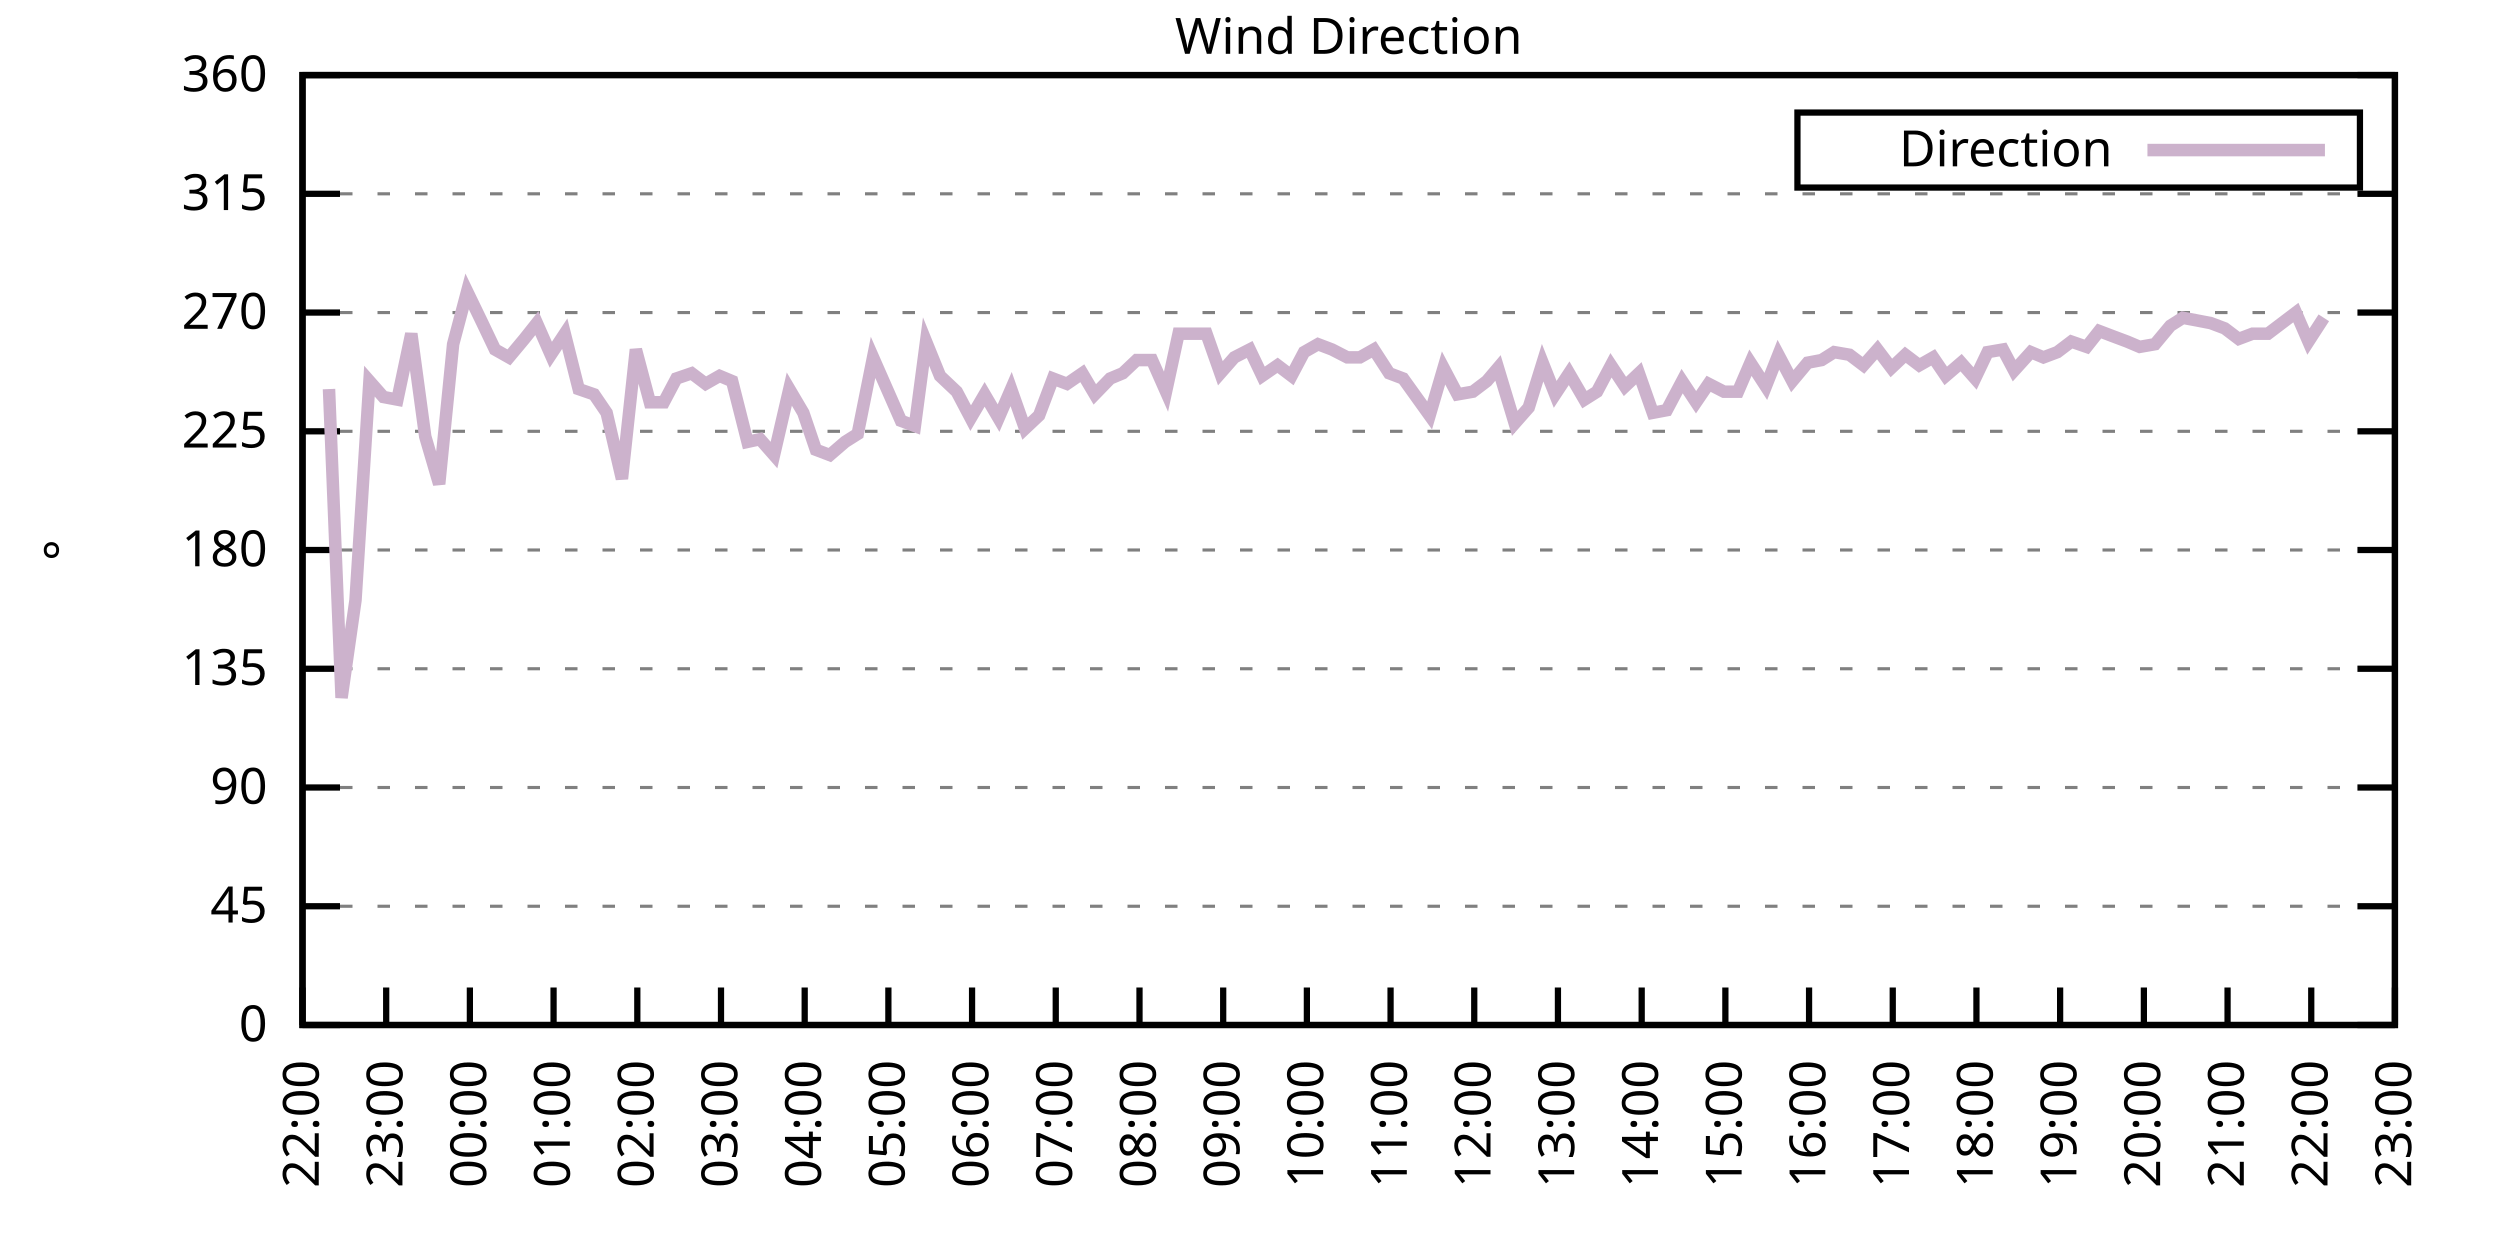
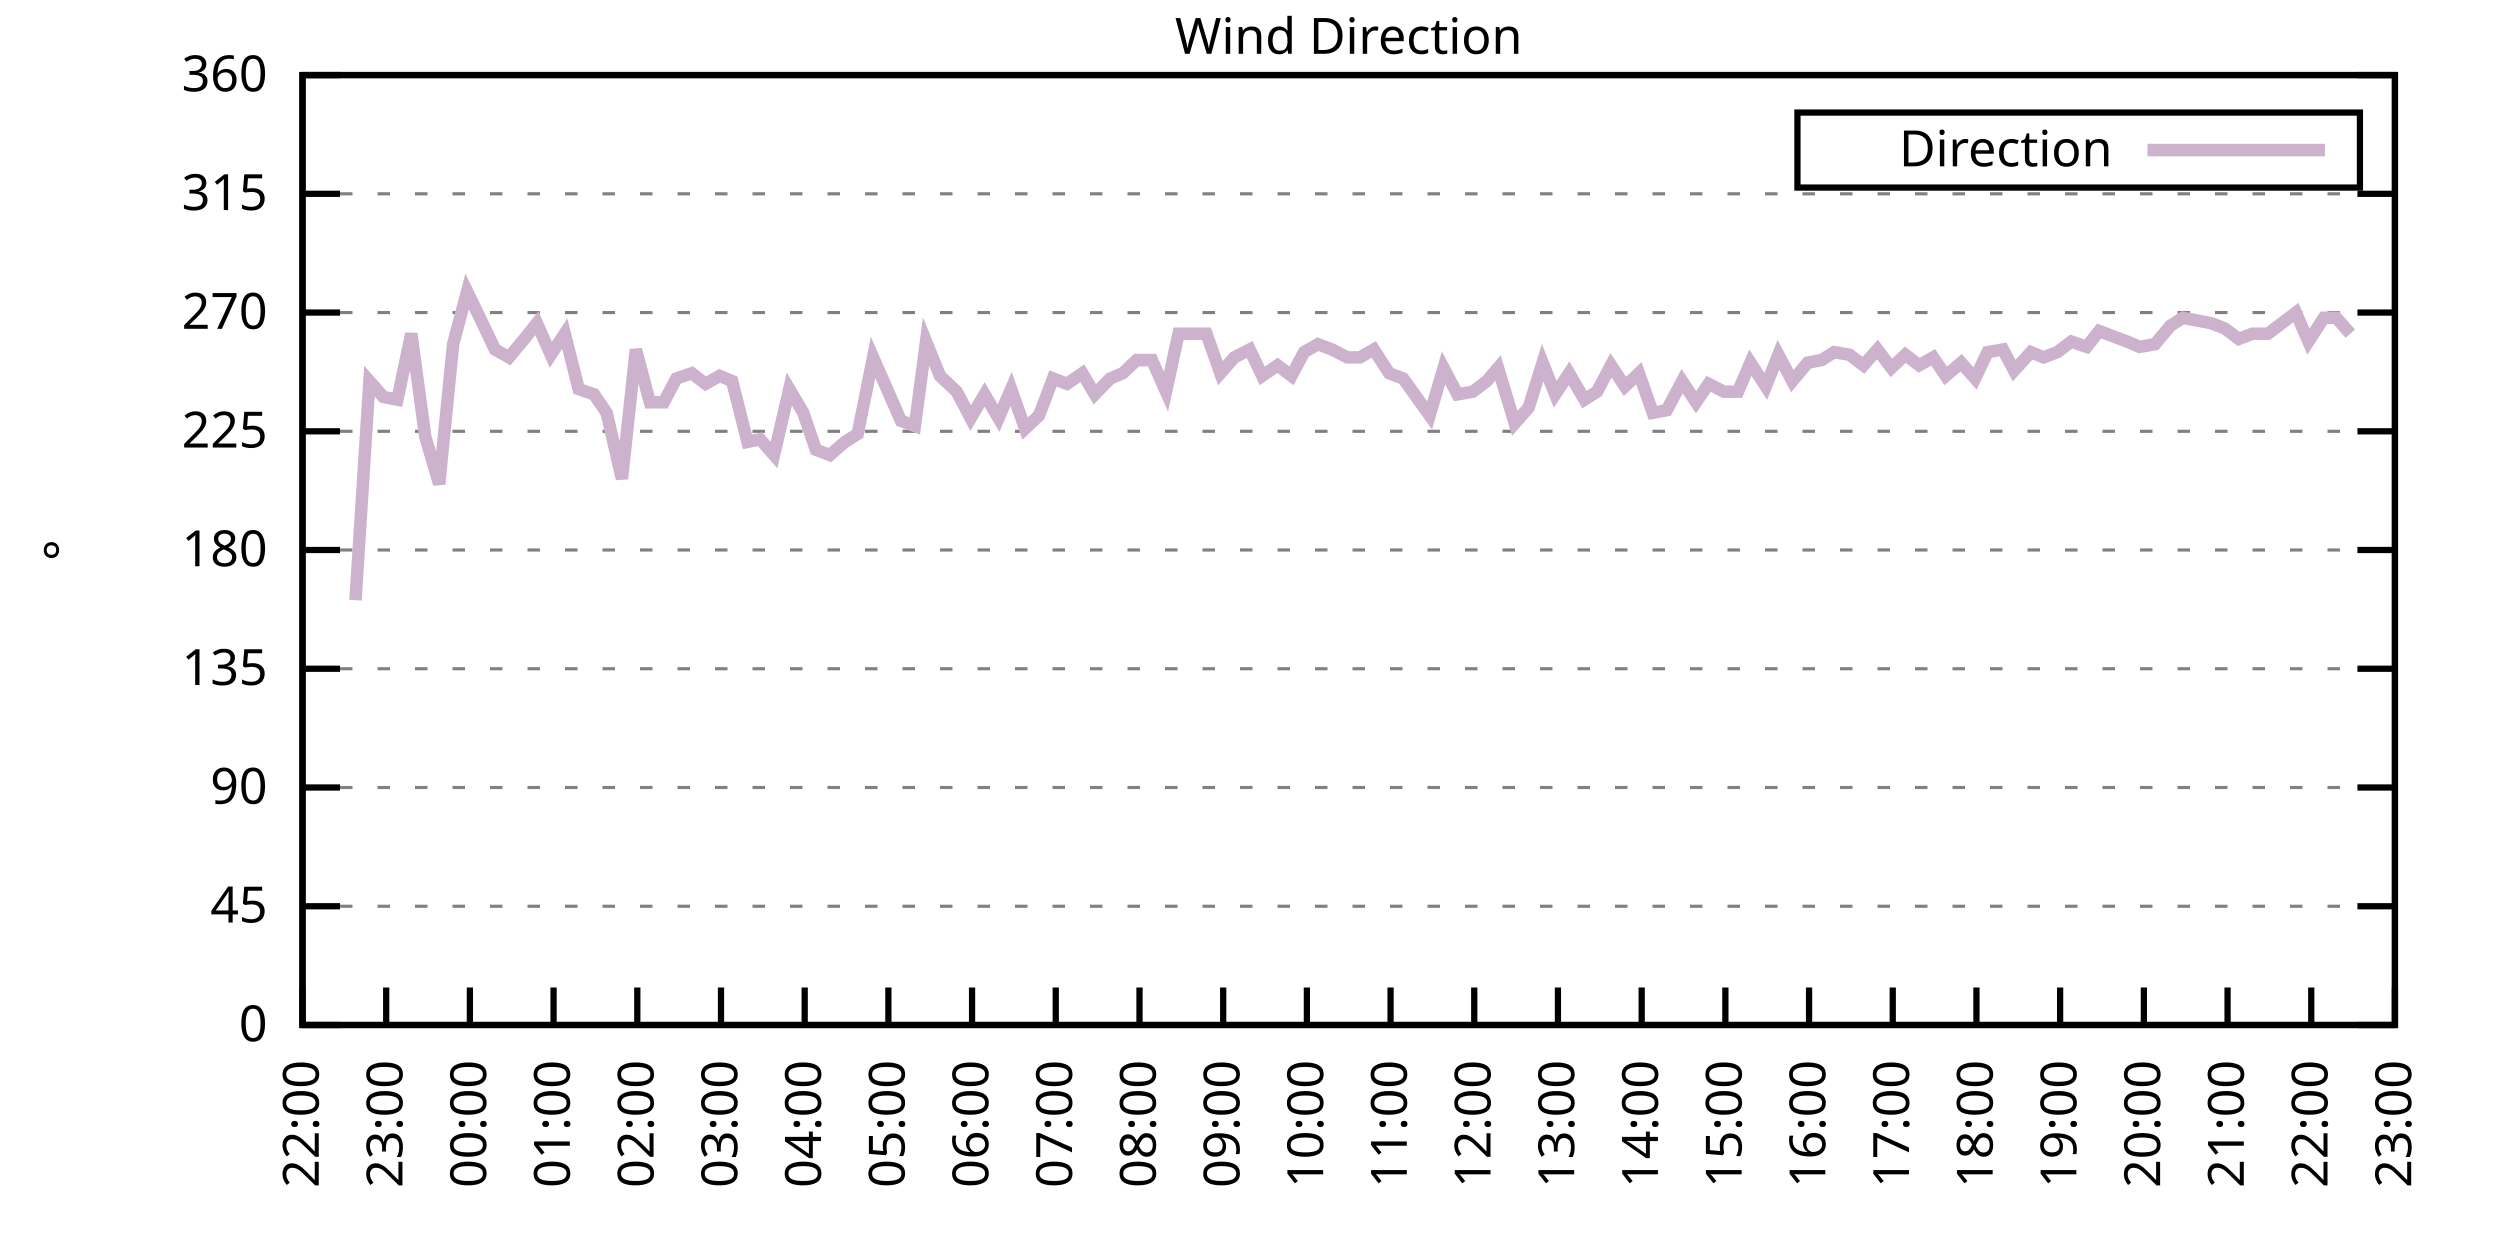
<svg xmlns="http://www.w3.org/2000/svg" xmlns:xlink="http://www.w3.org/1999/xlink" width="400" height="200" viewBox="0 0 400 200">
  <g id="gnuplot_canvas">
    <rect x="0" y="0" width="400" height="200" fill="none" />
    <defs>
      <circle id="gpDot" r="0.5" stroke-width="0.5" stroke="currentColor" />
      <path id="gpPt0" stroke-width="0.333" stroke="currentColor" d="M-1,0 h2 M0,-1 v2" />
      <path id="gpPt1" stroke-width="0.333" stroke="currentColor" d="M-1,-1 L1,1 M1,-1 L-1,1" />
      <path id="gpPt2" stroke-width="0.333" stroke="currentColor" d="M-1,0 L1,0 M0,-1 L0,1 M-1,-1 L1,1 M-1,1 L1,-1" />
      <rect id="gpPt3" stroke-width="0.333" stroke="currentColor" x="-1" y="-1" width="2" height="2" />
      <rect id="gpPt4" stroke-width="0.333" stroke="currentColor" fill="currentColor" x="-1" y="-1" width="2" height="2" />
      <circle id="gpPt5" stroke-width="0.333" stroke="currentColor" cx="0" cy="0" r="1" />
      <use xlink:href="#gpPt5" id="gpPt6" fill="currentColor" stroke="none" />
      <path id="gpPt7" stroke-width="0.333" stroke="currentColor" d="M0,-1.33 L-1.33,0.67 L1.33,0.67 z" />
      <use xlink:href="#gpPt7" id="gpPt8" fill="currentColor" stroke="none" />
      <use xlink:href="#gpPt7" id="gpPt9" stroke="currentColor" transform="rotate(180)" />
      <use xlink:href="#gpPt9" id="gpPt10" fill="currentColor" stroke="none" />
      <use xlink:href="#gpPt3" id="gpPt11" stroke="currentColor" transform="rotate(45)" />
      <use xlink:href="#gpPt11" id="gpPt12" fill="currentColor" stroke="none" />
      <path id="gpPt13" stroke-width="0.333" stroke="currentColor" d="M0,1.330 L1.265,0.411 L0.782,-1.067 L-0.782,-1.076 L-1.265,0.411 z" />
      <use xlink:href="#gpPt13" id="gpPt14" fill="currentColor" stroke="none" />
      <filter id="textbox" filterUnits="objectBoundingBox" x="0" y="0" height="1" width="1">
        <feFlood flood-color="white" flood-opacity="1" result="bgnd" />
        <feComposite in="SourceGraphic" in2="bgnd" operator="atop" />
      </filter>
      <filter id="greybox" filterUnits="objectBoundingBox" x="0" y="0" height="1" width="1">
        <feFlood flood-color="lightgrey" flood-opacity="1" result="grey" />
        <feComposite in="SourceGraphic" in2="grey" operator="atop" />
      </filter>
    </defs>
    <g fill="none" color="white" stroke="currentColor" stroke-width="1.00" stroke-linecap="butt" stroke-linejoin="miter">
</g>
    <g fill="none" color="black" stroke="currentColor" stroke-width="1.00" stroke-linecap="butt" stroke-linejoin="miter">
      <g stroke="none" shape-rendering="crispEdges">
        <polygon fill="rgb(255, 255, 255)" points="48.40,164.00 383.18,164.00 383.18,12.02 48.40,12.02 " />
      </g>
    </g>
    <g fill="none" color="black" stroke="currentColor" stroke-width="1.00" stroke-linecap="butt" stroke-linejoin="miter">
</g>
    <g fill="none" color="black" stroke="black" stroke-width="0.50" stroke-linecap="butt" stroke-linejoin="miter">
</g>
    <g fill="none" color="gray" stroke="currentColor" stroke-width="0.50" stroke-linecap="butt" stroke-linejoin="miter">
      <path stroke="gray" stroke-dasharray="2,4" class="gridline" d="M48.40,164.00 L383.19,164.00  " />
    </g>
    <g fill="none" color="gray" stroke="gray" stroke-width="1.00" stroke-linecap="butt" stroke-linejoin="miter">
</g>
    <g fill="none" color="black" stroke="currentColor" stroke-width="1.00" stroke-linecap="butt" stroke-linejoin="miter">
      <path stroke="black" d="M48.40,164.00 L54.40,164.00 M383.19,164.00 L377.19,164.00  " />
      <g transform="translate(42.80,166.60)" stroke="none" fill="black" font-family="Sans" font-size="8.00" text-anchor="end">
        <text>
          <tspan font-family="Sans"> 0</tspan>
        </text>
      </g>
    </g>
    <g fill="none" color="black" stroke="currentColor" stroke-width="1.00" stroke-linecap="butt" stroke-linejoin="miter">
</g>
    <g fill="none" color="black" stroke="black" stroke-width="0.50" stroke-linecap="butt" stroke-linejoin="miter">
</g>
    <g fill="none" color="gray" stroke="currentColor" stroke-width="0.50" stroke-linecap="butt" stroke-linejoin="miter">
      <path stroke="gray" stroke-dasharray="2,4" class="gridline" d="M48.40,145.00 L383.19,145.00  " />
    </g>
    <g fill="none" color="gray" stroke="gray" stroke-width="1.00" stroke-linecap="butt" stroke-linejoin="miter">
</g>
    <g fill="none" color="black" stroke="currentColor" stroke-width="1.00" stroke-linecap="butt" stroke-linejoin="miter">
      <path stroke="black" d="M48.40,145.00 L54.40,145.00 M383.19,145.00 L377.19,145.00  " />
      <g transform="translate(42.80,147.60)" stroke="none" fill="black" font-family="Sans" font-size="8.00" text-anchor="end">
        <text>
          <tspan font-family="Sans"> 45</tspan>
        </text>
      </g>
    </g>
    <g fill="none" color="black" stroke="currentColor" stroke-width="1.00" stroke-linecap="butt" stroke-linejoin="miter">
</g>
    <g fill="none" color="black" stroke="black" stroke-width="0.50" stroke-linecap="butt" stroke-linejoin="miter">
</g>
    <g fill="none" color="gray" stroke="currentColor" stroke-width="0.50" stroke-linecap="butt" stroke-linejoin="miter">
      <path stroke="gray" stroke-dasharray="2,4" class="gridline" d="M48.40,126.00 L383.19,126.00  " />
    </g>
    <g fill="none" color="gray" stroke="gray" stroke-width="1.00" stroke-linecap="butt" stroke-linejoin="miter">
</g>
    <g fill="none" color="black" stroke="currentColor" stroke-width="1.00" stroke-linecap="butt" stroke-linejoin="miter">
      <path stroke="black" d="M48.40,126.00 L54.40,126.00 M383.19,126.00 L377.19,126.00  " />
      <g transform="translate(42.80,128.60)" stroke="none" fill="black" font-family="Sans" font-size="8.00" text-anchor="end">
        <text>
          <tspan font-family="Sans"> 90</tspan>
        </text>
      </g>
    </g>
    <g fill="none" color="black" stroke="currentColor" stroke-width="1.00" stroke-linecap="butt" stroke-linejoin="miter">
</g>
    <g fill="none" color="black" stroke="black" stroke-width="0.50" stroke-linecap="butt" stroke-linejoin="miter">
</g>
    <g fill="none" color="gray" stroke="currentColor" stroke-width="0.50" stroke-linecap="butt" stroke-linejoin="miter">
      <path stroke="gray" stroke-dasharray="2,4" class="gridline" d="M48.40,107.00 L383.19,107.00  " />
    </g>
    <g fill="none" color="gray" stroke="gray" stroke-width="1.00" stroke-linecap="butt" stroke-linejoin="miter">
</g>
    <g fill="none" color="black" stroke="currentColor" stroke-width="1.00" stroke-linecap="butt" stroke-linejoin="miter">
      <path stroke="black" d="M48.40,107.00 L54.40,107.00 M383.19,107.00 L377.19,107.00  " />
      <g transform="translate(42.80,109.60)" stroke="none" fill="black" font-family="Sans" font-size="8.00" text-anchor="end">
        <text>
          <tspan font-family="Sans"> 135</tspan>
        </text>
      </g>
    </g>
    <g fill="none" color="black" stroke="currentColor" stroke-width="1.00" stroke-linecap="butt" stroke-linejoin="miter">
</g>
    <g fill="none" color="black" stroke="black" stroke-width="0.50" stroke-linecap="butt" stroke-linejoin="miter">
</g>
    <g fill="none" color="gray" stroke="currentColor" stroke-width="0.50" stroke-linecap="butt" stroke-linejoin="miter">
      <path stroke="gray" stroke-dasharray="2,4" class="gridline" d="M48.40,88.00 L383.19,88.00  " />
    </g>
    <g fill="none" color="gray" stroke="gray" stroke-width="1.00" stroke-linecap="butt" stroke-linejoin="miter">
</g>
    <g fill="none" color="black" stroke="currentColor" stroke-width="1.00" stroke-linecap="butt" stroke-linejoin="miter">
      <path stroke="black" d="M48.40,88.00 L54.40,88.00 M383.19,88.00 L377.19,88.00  " />
      <g transform="translate(42.80,90.60)" stroke="none" fill="black" font-family="Sans" font-size="8.00" text-anchor="end">
        <text>
          <tspan font-family="Sans"> 180</tspan>
        </text>
      </g>
    </g>
    <g fill="none" color="black" stroke="currentColor" stroke-width="1.00" stroke-linecap="butt" stroke-linejoin="miter">
</g>
    <g fill="none" color="black" stroke="black" stroke-width="0.50" stroke-linecap="butt" stroke-linejoin="miter">
</g>
    <g fill="none" color="gray" stroke="currentColor" stroke-width="0.50" stroke-linecap="butt" stroke-linejoin="miter">
      <path stroke="gray" stroke-dasharray="2,4" class="gridline" d="M48.40,69.01 L383.19,69.01  " />
    </g>
    <g fill="none" color="gray" stroke="gray" stroke-width="1.00" stroke-linecap="butt" stroke-linejoin="miter">
</g>
    <g fill="none" color="black" stroke="currentColor" stroke-width="1.00" stroke-linecap="butt" stroke-linejoin="miter">
      <path stroke="black" d="M48.40,69.01 L54.40,69.01 M383.19,69.01 L377.19,69.01  " />
      <g transform="translate(42.80,71.61)" stroke="none" fill="black" font-family="Sans" font-size="8.00" text-anchor="end">
        <text>
          <tspan font-family="Sans"> 225</tspan>
        </text>
      </g>
    </g>
    <g fill="none" color="black" stroke="currentColor" stroke-width="1.00" stroke-linecap="butt" stroke-linejoin="miter">
</g>
    <g fill="none" color="black" stroke="black" stroke-width="0.50" stroke-linecap="butt" stroke-linejoin="miter">
</g>
    <g fill="none" color="gray" stroke="currentColor" stroke-width="0.50" stroke-linecap="butt" stroke-linejoin="miter">
      <path stroke="gray" stroke-dasharray="2,4" class="gridline" d="M48.40,50.01 L383.19,50.01  " />
    </g>
    <g fill="none" color="gray" stroke="gray" stroke-width="1.00" stroke-linecap="butt" stroke-linejoin="miter">
</g>
    <g fill="none" color="black" stroke="currentColor" stroke-width="1.00" stroke-linecap="butt" stroke-linejoin="miter">
      <path stroke="black" d="M48.40,50.01 L54.40,50.01 M383.19,50.01 L377.19,50.01  " />
      <g transform="translate(42.80,52.61)" stroke="none" fill="black" font-family="Sans" font-size="8.00" text-anchor="end">
        <text>
          <tspan font-family="Sans"> 270</tspan>
        </text>
      </g>
    </g>
    <g fill="none" color="black" stroke="currentColor" stroke-width="1.00" stroke-linecap="butt" stroke-linejoin="miter">
</g>
    <g fill="none" color="black" stroke="black" stroke-width="0.50" stroke-linecap="butt" stroke-linejoin="miter">
</g>
    <g fill="none" color="gray" stroke="currentColor" stroke-width="0.50" stroke-linecap="butt" stroke-linejoin="miter">
      <path stroke="gray" stroke-dasharray="2,4" class="gridline" d="M48.40,31.01 L383.19,31.01  " />
    </g>
    <g fill="none" color="gray" stroke="gray" stroke-width="1.00" stroke-linecap="butt" stroke-linejoin="miter">
</g>
    <g fill="none" color="black" stroke="currentColor" stroke-width="1.00" stroke-linecap="butt" stroke-linejoin="miter">
      <path stroke="black" d="M48.40,31.01 L54.40,31.01 M383.19,31.01 L377.19,31.01  " />
      <g transform="translate(42.80,33.61)" stroke="none" fill="black" font-family="Sans" font-size="8.00" text-anchor="end">
        <text>
          <tspan font-family="Sans"> 315</tspan>
        </text>
      </g>
    </g>
    <g fill="none" color="black" stroke="currentColor" stroke-width="1.00" stroke-linecap="butt" stroke-linejoin="miter">
</g>
    <g fill="none" color="black" stroke="black" stroke-width="0.50" stroke-linecap="butt" stroke-linejoin="miter">
</g>
    <g fill="none" color="gray" stroke="currentColor" stroke-width="0.50" stroke-linecap="butt" stroke-linejoin="miter">
      <path stroke="gray" stroke-dasharray="2,4" class="gridline" d="M48.40,12.01 L383.19,12.01  " />
    </g>
    <g fill="none" color="gray" stroke="gray" stroke-width="1.00" stroke-linecap="butt" stroke-linejoin="miter">
</g>
    <g fill="none" color="black" stroke="currentColor" stroke-width="1.00" stroke-linecap="butt" stroke-linejoin="miter">
      <path stroke="black" d="M48.40,12.01 L54.40,12.01 M383.19,12.01 L377.19,12.01  " />
      <g transform="translate(42.80,14.61)" stroke="none" fill="black" font-family="Sans" font-size="8.00" text-anchor="end">
        <text>
          <tspan font-family="Sans"> 360</tspan>
        </text>
      </g>
    </g>
    <g fill="none" color="black" stroke="currentColor" stroke-width="1.00" stroke-linecap="butt" stroke-linejoin="miter">
      <path stroke="black" d="M48.40,164.00 L48.40,158.00  " />
      <g transform="translate(51.00,169.60) rotate(270.00)" stroke="none" fill="black" font-family="Sans" font-size="8.00" text-anchor="end">
        <text>
          <tspan font-family="Sans">22:00</tspan>
        </text>
      </g>
    </g>
    <g fill="none" color="black" stroke="currentColor" stroke-width="1.00" stroke-linecap="butt" stroke-linejoin="miter">
      <path stroke="black" d="M61.79,164.00 L61.79,158.00  " />
      <g transform="translate(64.39,169.60) rotate(270.00)" stroke="none" fill="black" font-family="Sans" font-size="8.00" text-anchor="end">
        <text>
          <tspan font-family="Sans">23:00</tspan>
        </text>
      </g>
    </g>
    <g fill="none" color="black" stroke="currentColor" stroke-width="1.00" stroke-linecap="butt" stroke-linejoin="miter">
      <path stroke="black" d="M75.18,164.00 L75.18,158.00  " />
      <g transform="translate(77.78,169.60) rotate(270.00)" stroke="none" fill="black" font-family="Sans" font-size="8.00" text-anchor="end">
        <text>
          <tspan font-family="Sans">00:00</tspan>
        </text>
      </g>
    </g>
    <g fill="none" color="black" stroke="currentColor" stroke-width="1.00" stroke-linecap="butt" stroke-linejoin="miter">
      <path stroke="black" d="M88.57,164.00 L88.57,158.00  " />
      <g transform="translate(91.17,169.60) rotate(270.00)" stroke="none" fill="black" font-family="Sans" font-size="8.00" text-anchor="end">
        <text>
          <tspan font-family="Sans">01:00</tspan>
        </text>
      </g>
    </g>
    <g fill="none" color="black" stroke="currentColor" stroke-width="1.00" stroke-linecap="butt" stroke-linejoin="miter">
      <path stroke="black" d="M101.97,164.00 L101.97,158.00  " />
      <g transform="translate(104.57,169.60) rotate(270.00)" stroke="none" fill="black" font-family="Sans" font-size="8.00" text-anchor="end">
        <text>
          <tspan font-family="Sans">02:00</tspan>
        </text>
      </g>
    </g>
    <g fill="none" color="black" stroke="currentColor" stroke-width="1.00" stroke-linecap="butt" stroke-linejoin="miter">
      <path stroke="black" d="M115.36,164.00 L115.36,158.00  " />
      <g transform="translate(117.96,169.60) rotate(270.00)" stroke="none" fill="black" font-family="Sans" font-size="8.00" text-anchor="end">
        <text>
          <tspan font-family="Sans">03:00</tspan>
        </text>
      </g>
    </g>
    <g fill="none" color="black" stroke="currentColor" stroke-width="1.00" stroke-linecap="butt" stroke-linejoin="miter">
      <path stroke="black" d="M128.75,164.00 L128.75,158.00  " />
      <g transform="translate(131.35,169.60) rotate(270.00)" stroke="none" fill="black" font-family="Sans" font-size="8.00" text-anchor="end">
        <text>
          <tspan font-family="Sans">04:00</tspan>
        </text>
      </g>
    </g>
    <g fill="none" color="black" stroke="currentColor" stroke-width="1.00" stroke-linecap="butt" stroke-linejoin="miter">
      <path stroke="black" d="M142.14,164.00 L142.14,158.00  " />
      <g transform="translate(144.74,169.60) rotate(270.00)" stroke="none" fill="black" font-family="Sans" font-size="8.00" text-anchor="end">
        <text>
          <tspan font-family="Sans">05:00</tspan>
        </text>
      </g>
    </g>
    <g fill="none" color="black" stroke="currentColor" stroke-width="1.00" stroke-linecap="butt" stroke-linejoin="miter">
      <path stroke="black" d="M155.53,164.00 L155.53,158.00  " />
      <g transform="translate(158.13,169.60) rotate(270.00)" stroke="none" fill="black" font-family="Sans" font-size="8.00" text-anchor="end">
        <text>
          <tspan font-family="Sans">06:00</tspan>
        </text>
      </g>
    </g>
    <g fill="none" color="black" stroke="currentColor" stroke-width="1.00" stroke-linecap="butt" stroke-linejoin="miter">
      <path stroke="black" d="M168.92,164.00 L168.92,158.00  " />
      <g transform="translate(171.52,169.60) rotate(270.00)" stroke="none" fill="black" font-family="Sans" font-size="8.00" text-anchor="end">
        <text>
          <tspan font-family="Sans">07:00</tspan>
        </text>
      </g>
    </g>
    <g fill="none" color="black" stroke="currentColor" stroke-width="1.00" stroke-linecap="butt" stroke-linejoin="miter">
      <path stroke="black" d="M182.32,164.00 L182.32,158.00  " />
      <g transform="translate(184.92,169.60) rotate(270.00)" stroke="none" fill="black" font-family="Sans" font-size="8.00" text-anchor="end">
        <text>
          <tspan font-family="Sans">08:00</tspan>
        </text>
      </g>
    </g>
    <g fill="none" color="black" stroke="currentColor" stroke-width="1.00" stroke-linecap="butt" stroke-linejoin="miter">
      <path stroke="black" d="M195.71,164.00 L195.71,158.00  " />
      <g transform="translate(198.31,169.60) rotate(270.00)" stroke="none" fill="black" font-family="Sans" font-size="8.00" text-anchor="end">
        <text>
          <tspan font-family="Sans">09:00</tspan>
        </text>
      </g>
    </g>
    <g fill="none" color="black" stroke="currentColor" stroke-width="1.00" stroke-linecap="butt" stroke-linejoin="miter">
      <path stroke="black" d="M209.10,164.00 L209.10,158.00  " />
      <g transform="translate(211.70,169.60) rotate(270.00)" stroke="none" fill="black" font-family="Sans" font-size="8.00" text-anchor="end">
        <text>
          <tspan font-family="Sans">10:00</tspan>
        </text>
      </g>
    </g>
    <g fill="none" color="black" stroke="currentColor" stroke-width="1.00" stroke-linecap="butt" stroke-linejoin="miter">
      <path stroke="black" d="M222.49,164.00 L222.49,158.00  " />
      <g transform="translate(225.09,169.60) rotate(270.00)" stroke="none" fill="black" font-family="Sans" font-size="8.00" text-anchor="end">
        <text>
          <tspan font-family="Sans">11:00</tspan>
        </text>
      </g>
    </g>
    <g fill="none" color="black" stroke="currentColor" stroke-width="1.00" stroke-linecap="butt" stroke-linejoin="miter">
      <path stroke="black" d="M235.88,164.00 L235.88,158.00  " />
      <g transform="translate(238.48,169.60) rotate(270.00)" stroke="none" fill="black" font-family="Sans" font-size="8.00" text-anchor="end">
        <text>
          <tspan font-family="Sans">12:00</tspan>
        </text>
      </g>
    </g>
    <g fill="none" color="black" stroke="currentColor" stroke-width="1.00" stroke-linecap="butt" stroke-linejoin="miter">
      <path stroke="black" d="M249.27,164.00 L249.27,158.00  " />
      <g transform="translate(251.87,169.60) rotate(270.00)" stroke="none" fill="black" font-family="Sans" font-size="8.00" text-anchor="end">
        <text>
          <tspan font-family="Sans">13:00</tspan>
        </text>
      </g>
    </g>
    <g fill="none" color="black" stroke="currentColor" stroke-width="1.00" stroke-linecap="butt" stroke-linejoin="miter">
      <path stroke="black" d="M262.67,164.00 L262.67,158.00  " />
      <g transform="translate(265.27,169.60) rotate(270.00)" stroke="none" fill="black" font-family="Sans" font-size="8.00" text-anchor="end">
        <text>
          <tspan font-family="Sans">14:00</tspan>
        </text>
      </g>
    </g>
    <g fill="none" color="black" stroke="currentColor" stroke-width="1.00" stroke-linecap="butt" stroke-linejoin="miter">
      <path stroke="black" d="M276.06,164.00 L276.06,158.00  " />
      <g transform="translate(278.66,169.60) rotate(270.00)" stroke="none" fill="black" font-family="Sans" font-size="8.00" text-anchor="end">
        <text>
          <tspan font-family="Sans">15:00</tspan>
        </text>
      </g>
    </g>
    <g fill="none" color="black" stroke="currentColor" stroke-width="1.00" stroke-linecap="butt" stroke-linejoin="miter">
      <path stroke="black" d="M289.45,164.00 L289.45,158.00  " />
      <g transform="translate(292.05,169.60) rotate(270.00)" stroke="none" fill="black" font-family="Sans" font-size="8.00" text-anchor="end">
        <text>
          <tspan font-family="Sans">16:00</tspan>
        </text>
      </g>
    </g>
    <g fill="none" color="black" stroke="currentColor" stroke-width="1.00" stroke-linecap="butt" stroke-linejoin="miter">
      <path stroke="black" d="M302.84,164.00 L302.84,158.00  " />
      <g transform="translate(305.44,169.60) rotate(270.00)" stroke="none" fill="black" font-family="Sans" font-size="8.00" text-anchor="end">
        <text>
          <tspan font-family="Sans">17:00</tspan>
        </text>
      </g>
    </g>
    <g fill="none" color="black" stroke="currentColor" stroke-width="1.00" stroke-linecap="butt" stroke-linejoin="miter">
      <path stroke="black" d="M316.23,164.00 L316.23,158.00  " />
      <g transform="translate(318.83,169.60) rotate(270.00)" stroke="none" fill="black" font-family="Sans" font-size="8.00" text-anchor="end">
        <text>
          <tspan font-family="Sans">18:00</tspan>
        </text>
      </g>
    </g>
    <g fill="none" color="black" stroke="currentColor" stroke-width="1.00" stroke-linecap="butt" stroke-linejoin="miter">
      <path stroke="black" d="M329.62,164.00 L329.62,158.00  " />
      <g transform="translate(332.22,169.60) rotate(270.00)" stroke="none" fill="black" font-family="Sans" font-size="8.00" text-anchor="end">
        <text>
          <tspan font-family="Sans">19:00</tspan>
        </text>
      </g>
    </g>
    <g fill="none" color="black" stroke="currentColor" stroke-width="1.00" stroke-linecap="butt" stroke-linejoin="miter">
      <path stroke="black" d="M343.02,164.00 L343.02,158.00  " />
      <g transform="translate(345.62,169.60) rotate(270.00)" stroke="none" fill="black" font-family="Sans" font-size="8.00" text-anchor="end">
        <text>
          <tspan font-family="Sans">20:00</tspan>
        </text>
      </g>
    </g>
    <g fill="none" color="black" stroke="currentColor" stroke-width="1.00" stroke-linecap="butt" stroke-linejoin="miter">
      <path stroke="black" d="M356.41,164.00 L356.41,158.00  " />
      <g transform="translate(359.01,169.60) rotate(270.00)" stroke="none" fill="black" font-family="Sans" font-size="8.00" text-anchor="end">
        <text>
          <tspan font-family="Sans">21:00</tspan>
        </text>
      </g>
    </g>
    <g fill="none" color="black" stroke="currentColor" stroke-width="1.00" stroke-linecap="butt" stroke-linejoin="miter">
      <path stroke="black" d="M369.80,164.00 L369.80,158.00  " />
      <g transform="translate(372.40,169.60) rotate(270.00)" stroke="none" fill="black" font-family="Sans" font-size="8.00" text-anchor="end">
        <text>
          <tspan font-family="Sans">22:00</tspan>
        </text>
      </g>
    </g>
    <g fill="none" color="black" stroke="currentColor" stroke-width="1.00" stroke-linecap="butt" stroke-linejoin="miter">
      <path stroke="black" d="M383.19,164.00 L383.19,158.00  " />
      <g transform="translate(385.79,169.60) rotate(270.00)" stroke="none" fill="black" font-family="Sans" font-size="8.00" text-anchor="end">
        <text>
          <tspan font-family="Sans">23:00</tspan>
        </text>
      </g>
    </g>
    <g fill="none" color="black" stroke="currentColor" stroke-width="1.00" stroke-linecap="butt" stroke-linejoin="miter">
</g>
    <g fill="none" color="black" stroke="currentColor" stroke-width="1.00" stroke-linecap="butt" stroke-linejoin="miter">
      <path stroke="black" d="M48.40,12.01 L48.40,164.00 L383.19,164.00 L383.19,12.01 L48.40,12.01 Z  " />
    </g>
    <g fill="none" color="black" stroke="currentColor" stroke-width="1.00" stroke-linecap="butt" stroke-linejoin="miter">
</g>
    <g fill="none" color="black" stroke="currentColor" stroke-width="1.00" stroke-linecap="butt" stroke-linejoin="miter">
      <path stroke="black" d="M287.59,30.01 L287.59,18.01 L377.59,18.01 L377.59,30.01 L287.59,30.01 Z  " />
    </g>
    <g id="Wind_direction_plot_1">
      <g fill="none" color="white" stroke="black" stroke-width="2.00" stroke-linecap="butt" stroke-linejoin="miter">
</g>
      <g fill="none" color="black" stroke="currentColor" stroke-width="2.00" stroke-linecap="butt" stroke-linejoin="miter">
        <g transform="translate(337.99,26.61)" stroke="none" fill="black" font-family="Sans" font-size="8.00" text-anchor="end">
          <text>
            <tspan font-family="Sans">Direction</tspan>
          </text>
        </g>
      </g>
      <g fill="none" color="black" stroke="currentColor" stroke-width="2.00" stroke-linecap="butt" stroke-linejoin="miter">
-         <path stroke="rgb(204, 178, 204)" d="M343.59,24.01 L371.99,24.01 M52.64,62.25 L54.65,111.65 L56.88,96.03 L59.11,60.98 L61.35,63.52 L63.58,63.94   L65.81,53.39 L68.04,69.85 L70.27,77.45 L72.50,55.07 L74.74,46.63 L77.19,51.70 L79.20,55.92 L81.43,57.18   L83.89,54.23 L85.90,51.70 L88.13,56.76 L90.36,53.39 L92.59,62.25 L95.05,63.10 L97.06,66.05 L99.51,76.61   L101.74,55.92 L103.98,64.36 L106.21,64.36 L108.22,60.56 L110.67,59.72 L112.90,61.41 L115.13,60.14 L117.14,60.98   L119.60,70.70 L121.61,70.27 L123.84,72.81 L126.29,62.25 L128.53,66.05 L130.54,71.96 L132.77,72.81 L135.22,70.70   L137.23,69.43 L139.69,57.18 L141.92,62.25 L144.15,67.32 L146.38,68.16 L148.17,54.65 L150.40,60.14 L153.08,62.67   L155.31,66.90 L157.54,63.10 L159.77,66.90 L161.78,62.25 L164.01,68.58 L166.25,66.47 L168.48,60.56 L170.71,61.41   L173.17,59.72 L175.17,63.10 L177.63,60.56 L179.64,59.72 L181.87,57.61 L184.32,57.61 L186.56,62.67 L188.57,53.39   L191.02,53.39 L193.03,53.39 L195.26,59.72 L197.49,57.18 L199.95,55.92 L201.96,60.14 L204.41,58.45 L206.64,60.14   L208.65,56.34 L210.88,55.07 L213.12,55.92 L215.57,57.18 L217.58,57.18 L219.81,55.92 L222.27,59.72 L224.50,60.56   L228.74,66.47 L230.97,58.87 L233.20,63.10 L235.66,62.67 L237.89,60.98 L239.68,58.87 L242.36,67.74 L244.59,65.21   L246.82,58.03 L248.83,63.10 L251.06,59.72 L253.51,63.94 L255.52,62.67 L257.76,58.45 L259.99,61.83 L262.22,59.72   L264.45,66.05 L266.68,65.63 L269.14,60.98 L271.37,64.36 L273.38,61.41 L275.83,62.67 L278.07,62.67 L280.07,58.03   L282.53,61.83 L284.54,56.76 L286.77,60.98 L289.23,58.03 L291.46,57.61 L293.47,56.34 L295.92,56.76 L298.15,58.45   L300.39,55.92 L302.62,58.87 L304.85,56.76 L307.08,58.45 L309.31,57.18 L311.32,60.14 L313.78,58.03 L316.01,60.56   L318.02,56.34 L320.47,55.92 L322.26,59.30 L324.94,56.34 L326.95,57.18 L329.18,56.34 L331.41,54.65 L333.86,55.50   L335.87,52.96 L338.10,53.81 L340.34,54.65 L342.35,55.50 L344.80,55.07 L347.26,52.12 L349.26,50.85 L351.50,51.27   L353.73,51.70 L355.96,52.54 L358.19,54.23 L360.42,53.39 L362.88,53.39 L365.11,51.70 L367.34,50.01 L369.35,54.65   L371.81,50.85  " />
+         <path stroke="rgb(204, 178, 204)" d="M343.59,24.01 L371.99,24.01 M56.88,96.03 L59.11,60.98 L61.35,63.52 L63.58,63.94 L65.81,53.39 L68.04,69.85   L70.27,77.45 L72.50,55.07 L74.74,46.63 L77.19,51.70 L79.20,55.92 L81.43,57.18 L83.89,54.23 L85.90,51.70   L88.13,56.76 L90.36,53.39 L92.59,62.25 L95.05,63.10 L97.06,66.05 L99.51,76.61 L101.74,55.92 L103.98,64.36   L106.21,64.36 L108.22,60.56 L110.67,59.72 L112.90,61.41 L115.13,60.14 L117.14,60.98 L119.60,70.70 L121.61,70.27   L123.84,72.81 L126.29,62.25 L128.53,66.05 L130.54,71.96 L132.77,72.81 L135.22,70.70 L137.23,69.43 L139.69,57.18   L141.92,62.25 L144.15,67.32 L146.38,68.16 L148.17,54.65 L150.40,60.14 L153.08,62.67 L155.31,66.90 L157.54,63.10   L159.77,66.90 L161.78,62.25 L164.01,68.58 L166.25,66.47 L168.48,60.56 L170.71,61.41 L173.17,59.72 L175.17,63.10   L177.63,60.56 L179.64,59.72 L181.87,57.61 L184.32,57.61 L186.56,62.67 L188.57,53.39 L191.02,53.39 L193.03,53.39   L195.26,59.72 L197.49,57.18 L199.95,55.92 L201.96,60.14 L204.41,58.45 L206.64,60.14 L208.65,56.34 L210.88,55.07   L213.12,55.92 L215.57,57.18 L217.58,57.18 L219.81,55.92 L222.27,59.72 L224.50,60.56 L228.74,66.47 L230.97,58.87   L233.20,63.10 L235.66,62.67 L237.89,60.98 L239.68,58.87 L242.36,67.74 L244.59,65.21 L246.82,58.03 L248.83,63.10   L251.06,59.72 L253.51,63.94 L255.52,62.67 L257.76,58.45 L259.99,61.83 L262.22,59.72 L264.45,66.05 L266.68,65.63   L269.14,60.98 L271.37,64.36 L273.38,61.41 L275.83,62.67 L278.07,62.67 L280.07,58.03 L282.53,61.83 L284.54,56.76   L286.77,60.98 L289.23,58.03 L291.46,57.61 L293.47,56.34 L295.92,56.76 L298.15,58.45 L300.39,55.92 L302.62,58.87   L304.85,56.76 L307.08,58.45 L309.31,57.18 L311.32,60.14 L313.78,58.03 L316.01,60.56 L318.02,56.34 L320.47,55.92   L322.26,59.30 L324.94,56.34 L326.95,57.18 L329.18,56.34 L331.41,54.65 L333.86,55.50 L335.87,52.96 L338.10,53.81   L340.34,54.65 L342.35,55.50 L344.80,55.07 L347.26,52.12 L349.26,50.85 L351.50,51.27 L353.73,51.70 L355.96,52.54   L358.19,54.23 L360.42,53.39 L362.88,53.39 L365.11,51.70 L367.34,50.01 L369.35,54.65 L371.81,50.85 L373.82,50.85   L376.05,53.39  " />
      </g>
    </g>
    <g fill="none" color="black" stroke="currentColor" stroke-width="2.00" stroke-linecap="butt" stroke-linejoin="miter">
</g>
    <g fill="none" color="black" stroke="black" stroke-width="1.00" stroke-linecap="butt" stroke-linejoin="miter">
</g>
    <g fill="none" color="black" stroke="currentColor" stroke-width="1.00" stroke-linecap="butt" stroke-linejoin="miter">
      <path stroke="black" d="M48.40,12.01 L48.40,164.00 L383.19,164.00 L383.19,12.01 L48.40,12.01 Z  " />
      <g transform="translate(12.80,88.01) rotate(270.00)" stroke="none" fill="black" font-family="Sans" font-size="8.00" text-anchor="middle">
        <text>
          <tspan font-family="Sans">°</tspan>
        </text>
      </g>
    </g>
    <g fill="none" color="black" stroke="currentColor" stroke-width="1.00" stroke-linecap="butt" stroke-linejoin="miter">
</g>
    <g fill="none" color="black" stroke="currentColor" stroke-width="1.00" stroke-linecap="butt" stroke-linejoin="miter">
      <g transform="translate(215.79,8.61)" stroke="none" fill="black" font-family="Sans" font-size="8.00" text-anchor="middle">
        <text>
          <tspan font-family="Sans">Wind Direction</tspan>
        </text>
      </g>
    </g>
    <g fill="none" color="black" stroke="currentColor" stroke-width="1.00" stroke-linecap="butt" stroke-linejoin="miter">
</g>
  </g>
</svg>
